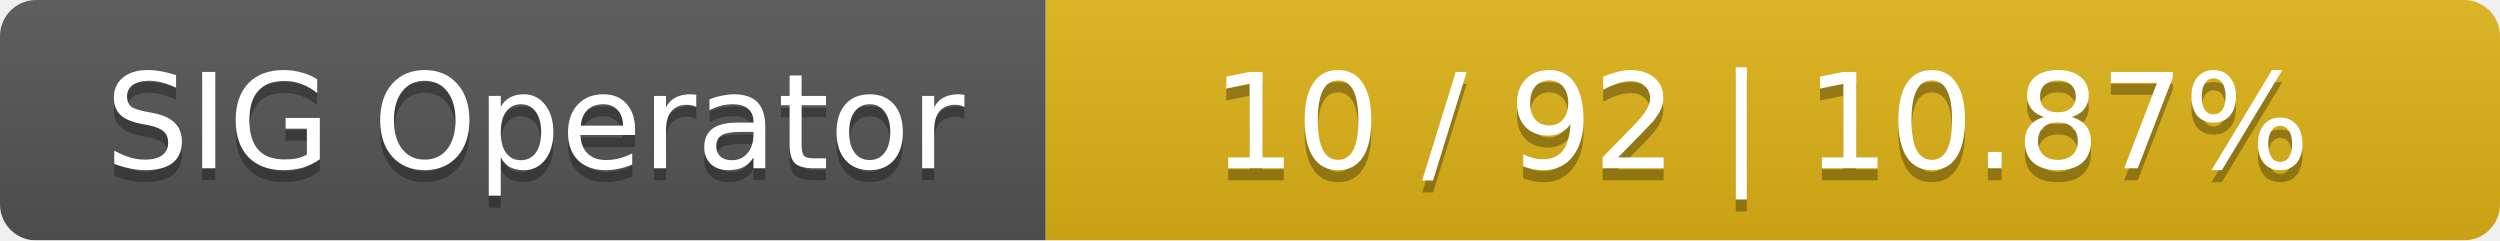
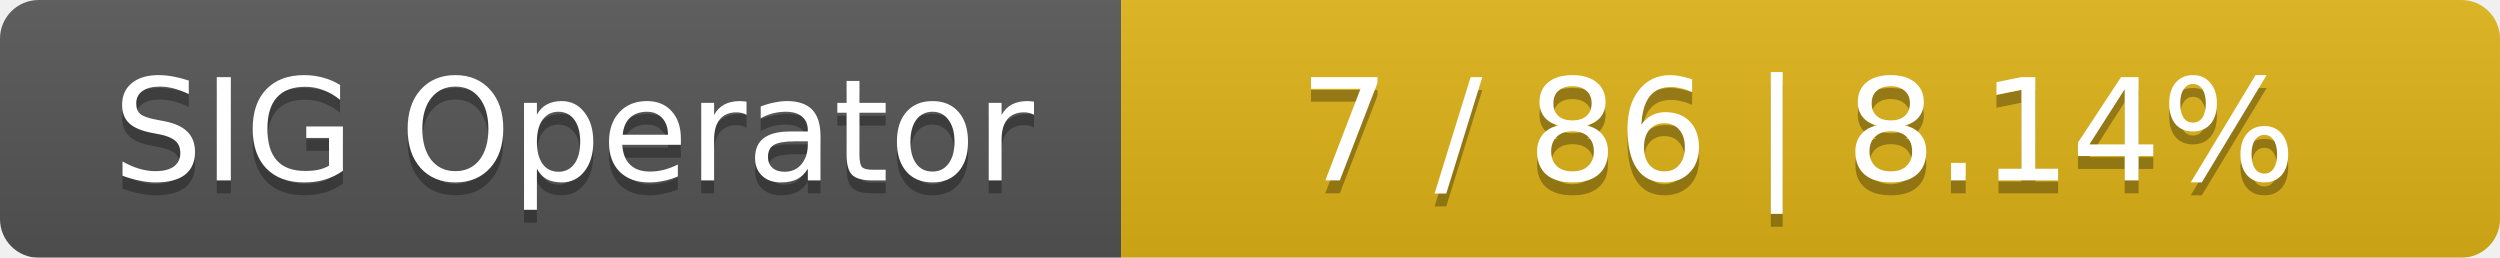
- <svg xmlns="http://www.w3.org/2000/svg" width="208" height="20">
+ <svg xmlns="http://www.w3.org/2000/svg" width="194" height="20">
  <linearGradient id="smooth" x2="0" y2="100%">
    <stop offset="0" stop-color="#bbb" stop-opacity=".1" />
    <stop offset="1" stop-opacity=".1" />
  </linearGradient>
  <mask id="round">
-     <rect width="208" height="20" rx="3" fill="#fff" />
+     <rect width="194" height="20" rx="3" fill="#fff" />
  </mask>
  <g mask="url(#round)">
    <rect width="87" height="20" fill="#555" />
-     <rect x="87" width="121" height="20" fill="#dfb317" />
-     <rect width="208" height="20" fill="url(#smooth)" />
+     <rect x="87" width="107" height="20" fill="#dfb317" />
+     <rect width="194" height="20" fill="url(#smooth)" />
  </g>
  <g fill="#fff" text-anchor="middle" font-family="DejaVu Sans,Verdana,Geneva,sans-serif" font-size="11">
    <text x="44.5" y="15" fill="#010101" fill-opacity=".3">SIG Operator</text>
    <text x="44.5" y="14">SIG Operator</text>
-     <text x="146.5" y="15" fill="#010101" fill-opacity=".3">10 / 92    |    10.87%</text>
-     <text x="146.5" y="14">10 / 92    |    10.87%</text>
+     <text x="139.5" y="15" fill="#010101" fill-opacity=".3">7 / 86    |    8.14%</text>
+     <text x="139.5" y="14">7 / 86    |    8.14%</text>
  </g>
</svg>
